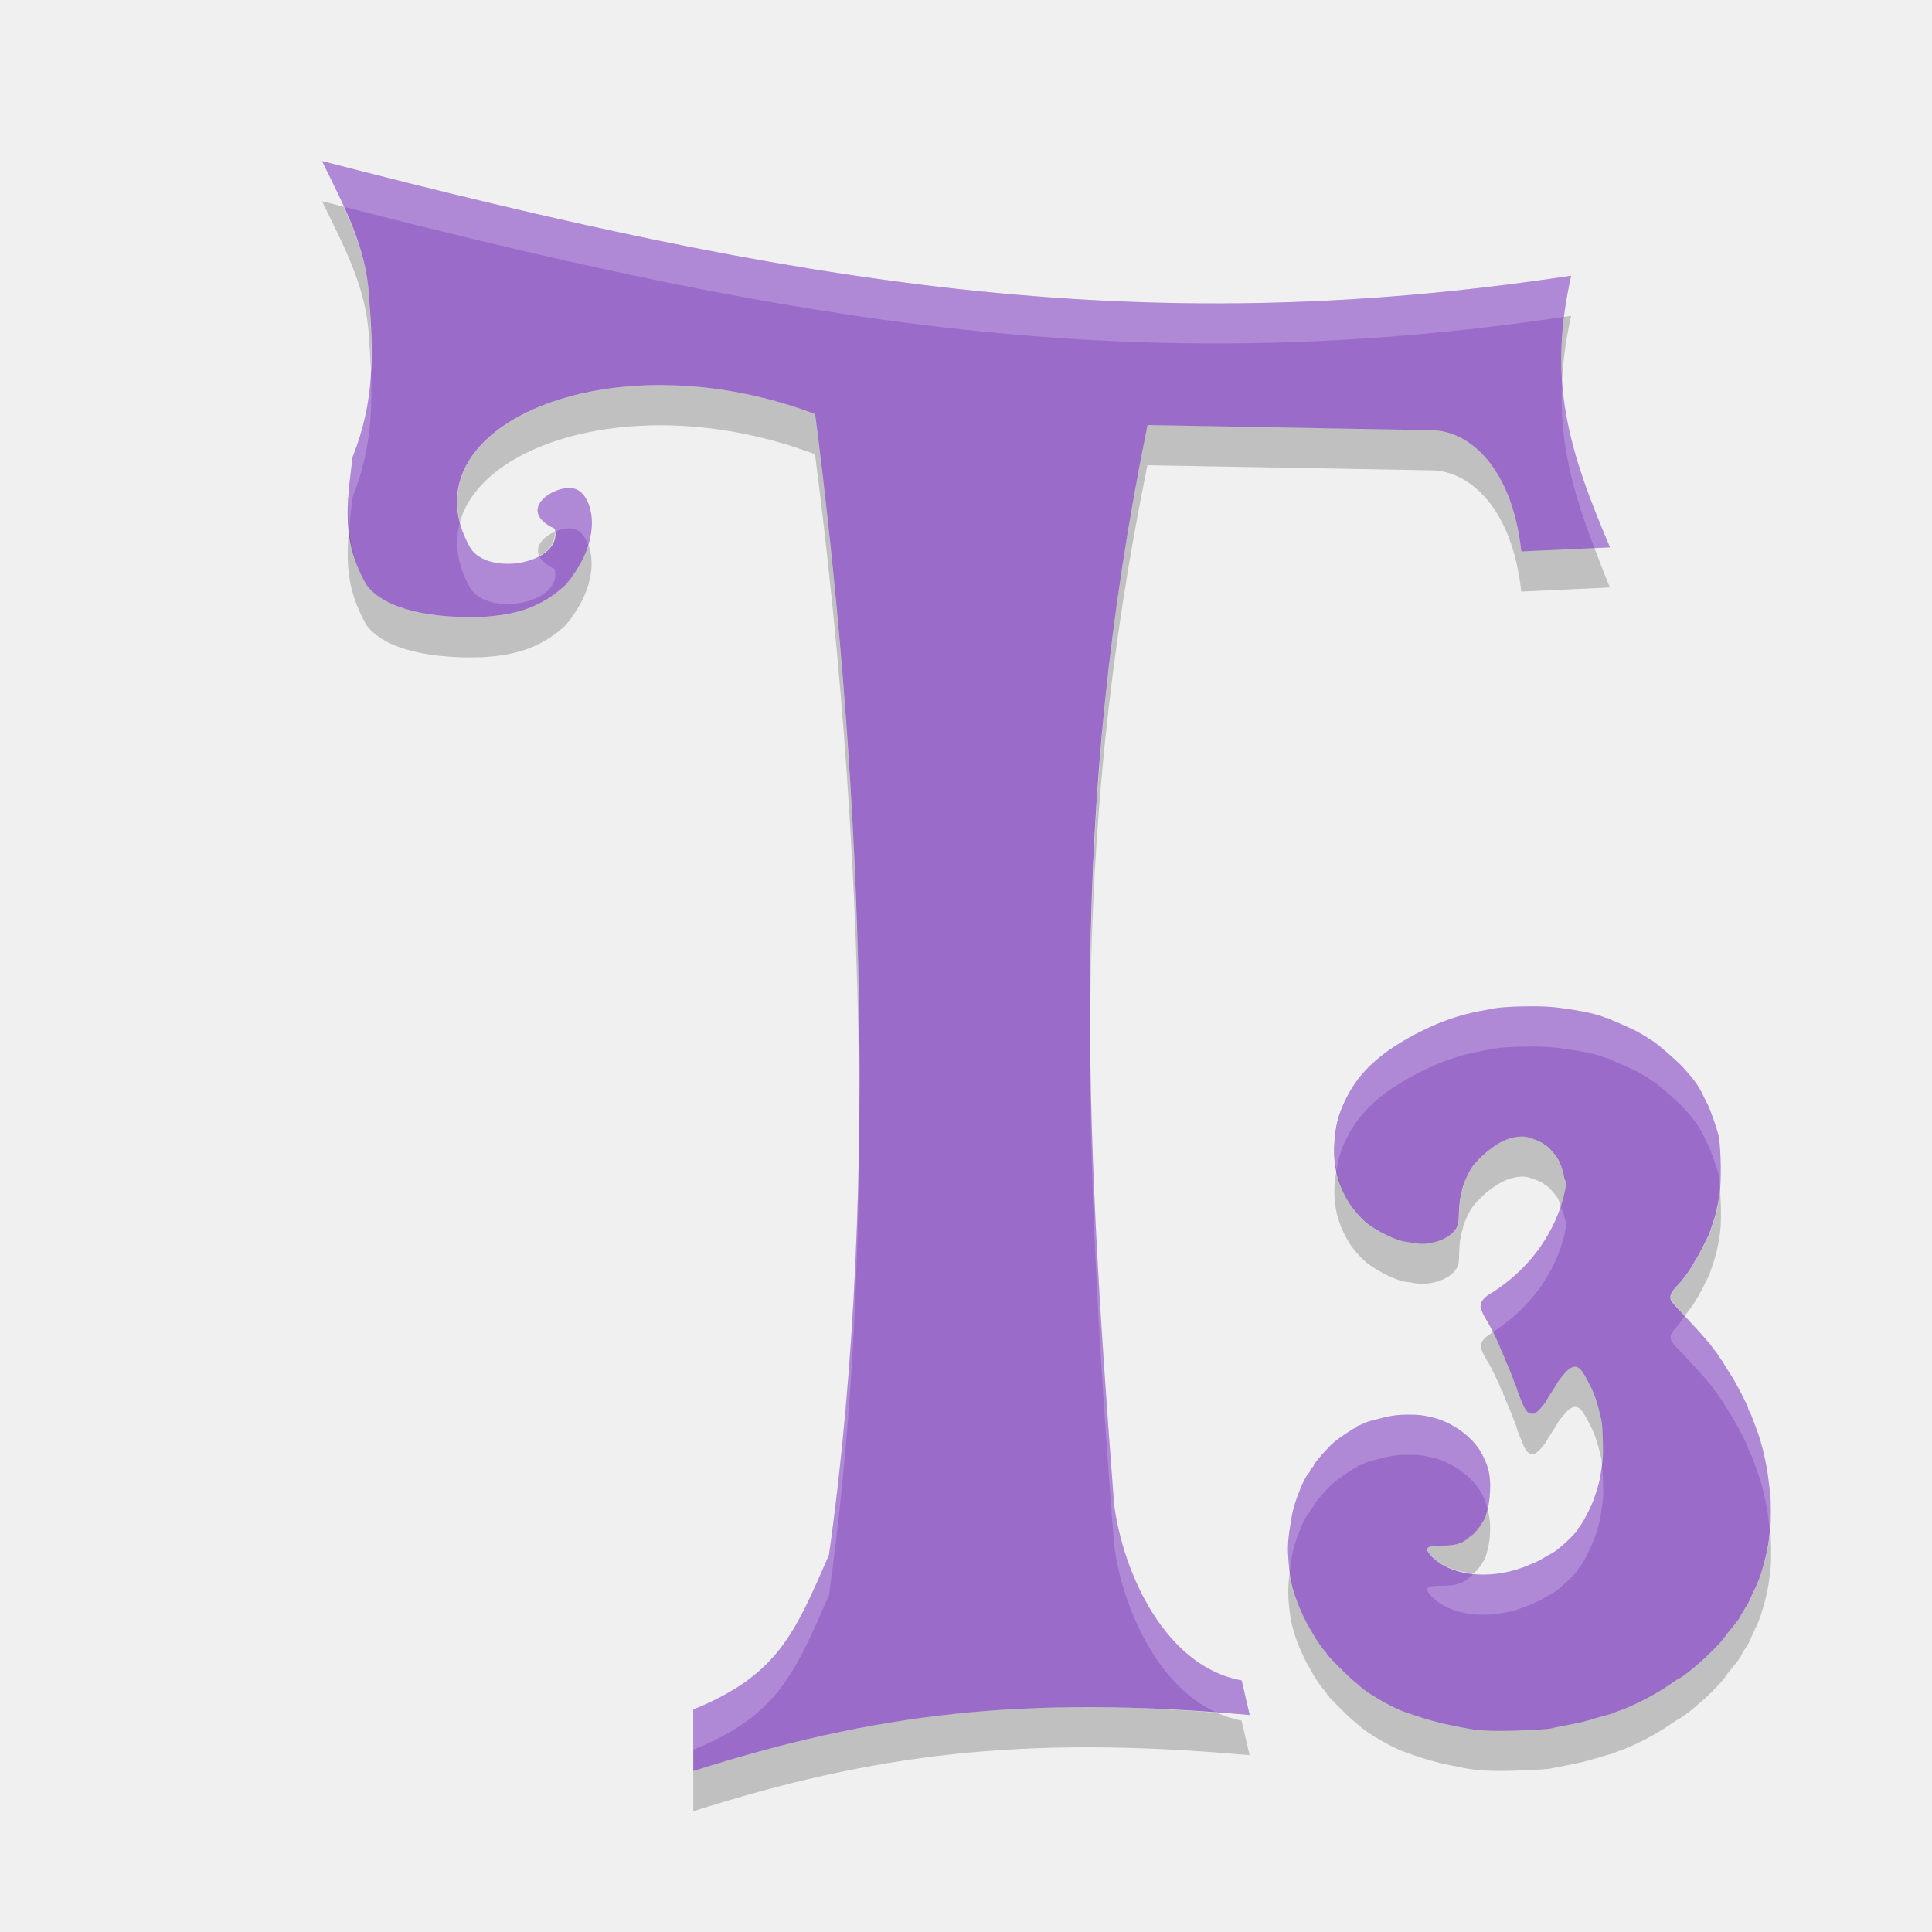
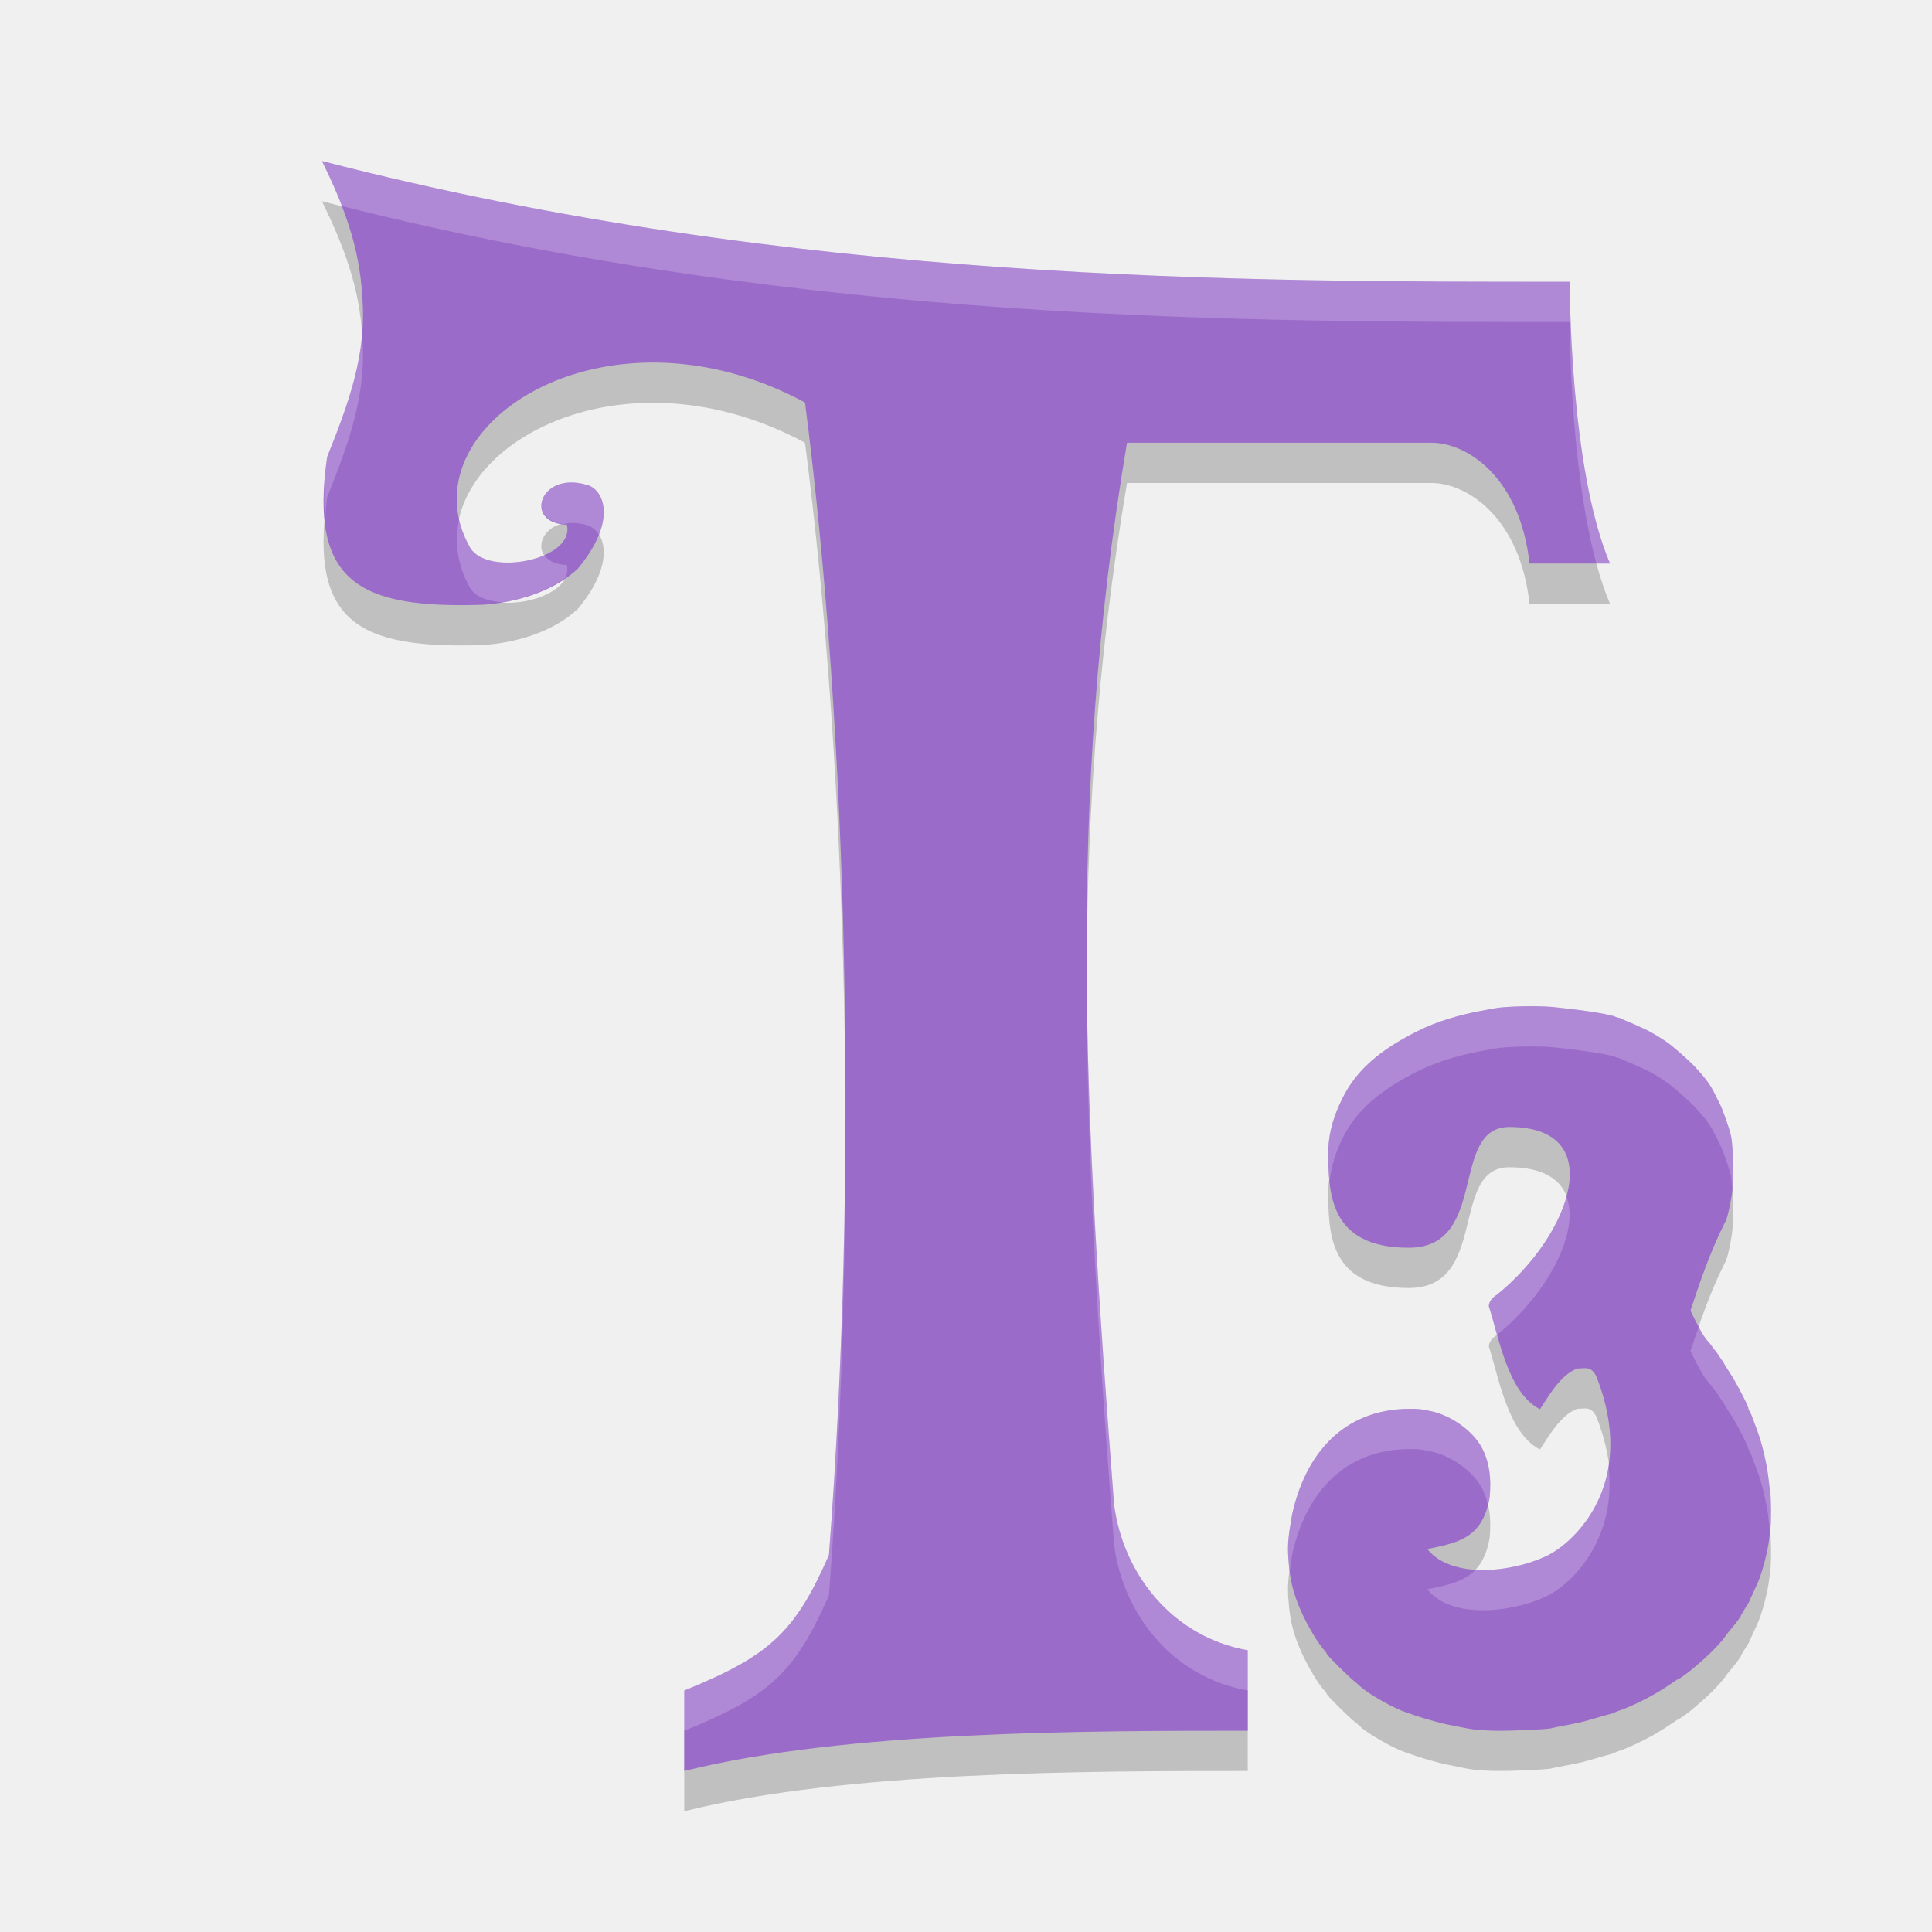
- <svg xmlns="http://www.w3.org/2000/svg" height="48" width="48" version="1">
-   <path fill="#9b6bca" d="m17.224 44v-1.528c2.118-0.86 2.526-1.912 3.371-3.836 1.337-9.507 0.709-20.207-0.344-28.348-5.138-1.946-10.262 0.342-8.566 3.325 0.451 0.724 2.312 0.384 2.098-0.477-1.017-0.477 0.042-1.122 0.48-0.995 0.421 0.085 0.815 1.159-0.207 2.388-0.645 0.597-1.288 0.746-2.061 0.797-1.202 0.042-2.419-0.156-2.891-0.796-0.63-1.108-0.487-1.976-0.344-3.176 0.544-1.357 0.522-2.572 0.408-3.979-0.064-1.244-0.63-2.266-1.167-3.374 11.75 3.041 20.169 4.498 31.034 2.848-0.594 2.643-0.049 4.369 0.965 6.75l-2.204 0.1c-0.228-2.102-1.302-2.991-2.203-3.011l-7.084-0.128c-1.953 9.585-1.561 17.208-0.83 26.813 0.222 1.726 1.288 4.043 3.169 4.376l0.2 0.86c-5.624-0.504-9.332-0.036-13.825 1.393" />
-   <path opacity=".2" d="m8 5c0.537 1.108 1.102 2.129 1.166 3.373 0.022 0.272 0.035 0.533 0.047 0.793 0.028-0.58 0.004-1.167-0.047-1.793-0.042-0.813-0.304-1.529-0.627-2.238-0.184-0.047-0.353-0.087-0.539-0.135zm31.034 2.848c-0.06 0.009-0.118 0.015-0.178 0.023-0.069 0.558-0.081 1.081-0.047 1.584 0.028-0.505 0.095-1.032 0.225-1.607zm-22.529 1.719c-3.184-0.034-5.574 1.468-5.078 3.404 0.572-2.072 4.689-3.249 8.822-1.684 0.632 4.882 1.102 10.688 1.096 16.602 0.066-6.258-0.428-12.444-1.096-17.602-1.285-0.487-2.568-0.708-3.744-0.721zm12.002 0.992c-1.041 5.111-1.404 9.665-1.416 14.258 0.061-4.258 0.45-8.518 1.416-13.258l7.084 0.127c0.901 0.02 1.976 0.909 2.205 3.012l2.202-0.102c-0.148-0.346-0.259-0.659-0.385-0.982l-1.818 0.082c-0.229-2.103-1.304-2.992-2.205-3.012l-7.084-0.127zm-19.837 2.594c-0.076 0.821-0.048 1.531 0.434 2.377 0.473 0.64 1.689 0.839 2.891 0.797 0.773-0.051 1.416-0.2 2.061-0.797 0.688-0.828 0.729-1.578 0.557-2.01-0.092 0.311-0.259 0.652-0.557 1.01-0.645 0.597-1.288 0.746-2.061 0.797-1.202 0.042-2.418-0.157-2.891-0.797-0.279-0.49-0.39-0.932-0.434-1.377zm5.109 0.061c-0.276 0.121-0.498 0.353-0.381 0.598 0.249-0.136 0.407-0.341 0.381-0.598zm13.367 29.197c-3.625-0.014-6.552 0.518-9.922 1.59v0.998l-0.002 0.002c4.494-1.43 8.2-1.897 13.824-1.393l-0.199-0.861c-0.218-0.039-0.423-0.109-0.619-0.197-1.084-0.081-2.118-0.135-3.082-0.139z" />
-   <path opacity=".2" fill="#fff" d="m8 4.001c0.186 0.384 0.368 0.759 0.539 1.135 11.398 2.927 19.711 4.317 30.318 2.736 0.041-0.328 0.098-0.666 0.178-1.023-10.865 1.65-19.285 0.193-31.035-2.848zm1.213 5.166c-0.034 0.723-0.153 1.434-0.455 2.188-0.08 0.669-0.142 1.236-0.088 1.798 0.024-0.254 0.054-0.515 0.088-0.798 0.439-1.095 0.504-2.102 0.455-3.188zm29.598 0.289c-0.083 1.476 0.254 2.744 0.804 4.16l0.385-0.017c-0.644-1.511-1.095-2.758-1.189-4.143zm-24.737 2.672c-0.482 0.045-1.182 0.591-0.293 1.008 0.007 0.028-0.004 0.051-0.002 0.078 0.169-0.074 0.352-0.11 0.483-0.072 0.137 0.028 0.266 0.169 0.349 0.379 0.224-0.758-0.051-1.319-0.349-1.379-0.055-0.016-0.119-0.02-0.188-0.014zm-2.646 0.844c-0.139 0.503-0.076 1.057 0.256 1.64 0.45 0.724 2.312 0.384 2.097-0.476-0.221-0.104-0.33-0.214-0.383-0.324-0.525 0.287-1.419 0.275-1.714-0.2-0.125-0.218-0.203-0.43-0.256-0.64zm15.664 11.845c-0.063 4.351 0.216 8.7 0.586 13.555 0.196 1.526 1.054 3.508 2.551 4.178 0.274 0.02 0.534 0.033 0.818 0.058l-0.199-0.861c-1.882-0.333-2.949-2.649-3.17-4.375-0.341-4.484-0.597-8.534-0.586-12.555zm-5.746 3.073c-0.038 3.619-0.262 7.262-0.752 10.746-0.845 1.924-1.252 2.975-3.369 3.836v1c2.117-0.861 2.524-1.912 3.369-3.836 0.535-3.806 0.748-7.799 0.752-11.746z" />
-   <path fill="#9b6bca" d="m36.595 42.965c-0.113-0.017-0.279-0.046-0.367-0.066-0.088-0.02-0.186-0.04-0.218-0.044-0.132-0.019-0.622-0.152-0.802-0.217-0.107-0.039-0.237-0.084-0.289-0.1-0.296-0.094-0.948-0.467-1.133-0.647-0.019-0.019-0.084-0.073-0.143-0.121-0.174-0.141-0.682-0.651-0.682-0.685 0-0.01-0.016-0.035-0.036-0.055-0.07-0.07-0.215-0.278-0.308-0.44-0.052-0.09-0.103-0.179-0.114-0.198-0.045-0.075-0.16-0.315-0.218-0.454-0.154-0.368-0.228-0.669-0.264-1.07-0.041-0.453-0.03-0.606 0.084-1.257 0.051-0.29 0.308-0.928 0.407-1.009 0.02-0.016 0.036-0.044 0.036-0.061s0.021-0.049 0.046-0.07c0.025-0.021 0.046-0.052 0.046-0.067 0-0.033 0.225-0.299 0.411-0.487 0.107-0.108 0.236-0.204 0.541-0.4 0.025-0.016 0.063-0.035 0.085-0.042 0.022-0.007 0.04-0.022 0.04-0.033 0-0.011 0.011-0.02 0.024-0.02 0.013 0 0.067-0.021 0.12-0.048 0.053-0.026 0.127-0.056 0.165-0.066 0.556-0.147 0.649-0.162 1.002-0.16 0.236 0.001 0.276 0.005 0.518 0.057 0.5 0.106 1.027 0.477 1.255 0.887 0.201 0.361 0.253 0.641 0.207 1.117-0.021 0.217-0.102 0.525-0.152 0.574-0.006 0.006-0.026 0.037-0.043 0.068-0.059 0.107-0.175 0.245-0.245 0.293-0.039 0.026-0.09 0.066-0.115 0.088-0.135 0.119-0.331 0.17-0.639 0.167-0.241-0.002-0.356 0.027-0.356 0.09 0 0.096 0.206 0.296 0.424 0.413 0.552 0.295 1.372 0.29 2.086-0.012 0.258-0.109 0.27-0.115 0.39-0.187 0.063-0.038 0.152-0.088 0.198-0.111 0.158-0.08 0.619-0.508 0.649-0.603 0.008-0.026 0.025-0.047 0.037-0.047 0.012 0 0.021-0.01 0.021-0.022 0-0.012 0.027-0.06 0.06-0.108 0.064-0.092 0.245-0.462 0.271-0.554 0.009-0.03 0.025-0.075 0.035-0.1 0.031-0.072 0.111-0.355 0.125-0.443 0.07-0.44 0.08-0.558 0.071-0.886-0.009-0.334-0.02-0.477-0.044-0.579-0.101-0.441-0.169-0.638-0.317-0.915-0.132-0.249-0.191-0.33-0.268-0.366-0.078-0.037-0.186 0.005-0.28 0.107-0.091 0.099-0.227 0.273-0.227 0.29 0 0.007-0.055 0.096-0.123 0.199-0.068 0.103-0.14 0.22-0.162 0.261-0.022 0.041-0.088 0.125-0.148 0.187-0.082 0.085-0.126 0.112-0.177 0.112-0.116 0-0.172-0.061-0.268-0.295-0.077-0.188-0.131-0.331-0.131-0.349 0-0.01-0.014-0.051-0.032-0.09-0.017-0.039-0.05-0.123-0.072-0.185-0.022-0.062-0.076-0.194-0.12-0.292-0.044-0.098-0.082-0.192-0.085-0.209-0.003-0.017-0.012-0.038-0.021-0.047-0.009-0.009-0.016-0.035-0.016-0.057 0-0.023-0.009-0.042-0.02-0.042-0.011 0-0.027-0.028-0.036-0.062-0.018-0.074-0.25-0.546-0.331-0.676-0.094-0.15-0.163-0.303-0.163-0.362 0-0.107 0.071-0.209 0.2-0.288 0.845-0.515 1.456-1.249 1.771-2.131 0.108-0.302 0.183-0.676 0.141-0.703-0.011-0.007-0.028-0.059-0.037-0.115-0.024-0.145-0.1-0.356-0.163-0.452-0.086-0.13-0.263-0.32-0.298-0.32-0.018 0-0.032-0.009-0.032-0.019 0-0.032-0.305-0.161-0.441-0.186-0.15-0.028-0.376 0.011-0.558 0.094-0.253 0.116-0.578 0.381-0.767 0.623-0.085 0.109-0.215 0.377-0.254 0.522-0.074 0.279-0.09 0.386-0.098 0.641-0.008 0.264-0.014 0.299-0.069 0.395-0.158 0.271-0.668 0.443-1.069 0.359-0.044-0.009-0.128-0.022-0.186-0.029-0.22-0.025-0.668-0.239-0.956-0.458-0.124-0.094-0.358-0.358-0.446-0.502-0.288-0.474-0.399-0.905-0.373-1.446 0.023-0.465 0.097-0.753 0.298-1.159 0.337-0.68 0.9-1.182 1.869-1.667 0.497-0.249 0.974-0.411 1.479-0.503 0.076-0.014 0.225-0.042 0.332-0.062 0.267-0.05 1.066-0.069 1.44-0.033 0.47 0.045 1.074 0.161 1.257 0.241 0.04 0.018 0.087 0.032 0.104 0.032 0.018 0 0.042 0.009 0.054 0.019 0.012 0.01 0.058 0.032 0.102 0.049 0.075 0.028 0.2 0.083 0.47 0.207 0.137 0.063 0.299 0.158 0.541 0.318 0.133 0.088 0.569 0.47 0.708 0.621 0.277 0.3 0.39 0.456 0.504 0.694 0.039 0.081 0.095 0.194 0.125 0.25 0.058 0.11 0.228 0.598 0.263 0.756 0.052 0.234 0.074 0.893 0.044 1.299-0.017 0.226-0.094 0.619-0.155 0.795-0.022 0.062-0.052 0.154-0.068 0.204-0.015 0.05-0.036 0.111-0.045 0.136-0.032 0.084-0.289 0.587-0.312 0.611-0.013 0.013-0.036 0.05-0.052 0.081-0.1 0.196-0.274 0.439-0.429 0.6-0.137 0.142-0.194 0.245-0.176 0.324 0.017 0.079 0.023 0.086 0.292 0.372 0.25 0.266 0.519 0.562 0.598 0.657 0.036 0.044 0.071 0.085 0.078 0.091 0.007 0.006 0.038 0.047 0.068 0.091 0.03 0.044 0.068 0.092 0.083 0.107 0.015 0.015 0.051 0.066 0.08 0.114s0.058 0.091 0.065 0.097c0.016 0.014 0.066 0.092 0.086 0.135 0.008 0.018 0.076 0.125 0.15 0.238 0.139 0.212 0.431 0.778 0.431 0.834 0 0.018 0.014 0.052 0.032 0.077 0.017 0.025 0.048 0.091 0.067 0.147 0.02 0.056 0.073 0.199 0.118 0.318 0.124 0.325 0.245 0.845 0.288 1.238 0.014 0.125 0.031 0.258 0.038 0.295 0.023 0.116 0.027 0.741 0.005 0.908-0.011 0.087-0.026 0.21-0.033 0.272-0.034 0.312-0.182 0.869-0.296 1.113-0.018 0.037-0.069 0.147-0.114 0.243-0.045 0.096-0.082 0.18-0.082 0.187 0 0.007-0.046 0.084-0.103 0.172-0.057 0.088-0.103 0.168-0.103 0.177 0 0.025-0.129 0.199-0.289 0.386-0.039 0.046-0.08 0.1-0.092 0.12-0.06 0.106-0.39 0.449-0.615 0.64-0.062 0.052-0.141 0.121-0.176 0.152-0.112 0.099-0.351 0.272-0.376 0.272-0.006 0-0.075 0.043-0.151 0.097s-0.156 0.107-0.177 0.119c-0.021 0.012-0.105 0.064-0.187 0.115-0.258 0.159-0.713 0.379-0.94 0.455-0.069 0.023-0.137 0.049-0.15 0.059-0.013 0.009-0.065 0.026-0.115 0.038-0.05 0.012-0.184 0.049-0.297 0.083-0.183 0.055-0.284 0.083-0.401 0.112-0.061 0.015-0.514 0.107-0.585 0.118-0.038 0.006-0.105 0.021-0.149 0.033-0.112 0.03-0.947 0.068-1.387 0.063-0.202-0.002-0.46-0.018-0.573-0.034z" />
-   <path opacity=".2" fill="#fff" d="m37.814 25.002c-0.28 0.006-0.548 0.024-0.682 0.049-0.107 0.02-0.256 0.049-0.332 0.062-0.504 0.092-0.982 0.253-1.478 0.502-0.969 0.485-1.532 0.988-1.869 1.668-0.201 0.406-0.274 0.693-0.297 1.158-0.011 0.229 0.008 0.437 0.049 0.639 0.042-0.27 0.107-0.513 0.248-0.797 0.337-0.68 0.9-1.183 1.869-1.668 0.497-0.249 0.974-0.41 1.478-0.502 0.076-0.014 0.225-0.042 0.332-0.062 0.267-0.05 1.067-0.067 1.441-0.031 0.47 0.045 1.073 0.16 1.256 0.24 0.04 0.018 0.088 0.031 0.105 0.031 0.018 0 0.041 0.009 0.053 0.02 0.012 0.01 0.059 0.033 0.104 0.049 0.075 0.028 0.199 0.083 0.469 0.207 0.137 0.063 0.299 0.159 0.541 0.318 0.133 0.088 0.57 0.47 0.709 0.621 0.277 0.3 0.39 0.456 0.504 0.693 0.039 0.081 0.095 0.194 0.125 0.25 0.058 0.11 0.229 0.599 0.264 0.756 0.016 0.071 0.022 0.225 0.031 0.355 0.002-0.018 0.011-0.041 0.012-0.057 0.031-0.406 0.009-1.064-0.043-1.299-0.035-0.157-0.205-0.646-0.264-0.756-0.03-0.056-0.086-0.169-0.125-0.25-0.114-0.238-0.227-0.393-0.504-0.693-0.139-0.151-0.576-0.534-0.709-0.621-0.242-0.16-0.404-0.255-0.541-0.318-0.27-0.124-0.393-0.179-0.469-0.207-0.044-0.016-0.092-0.038-0.104-0.049-0.012-0.01-0.035-0.02-0.053-0.02-0.018 0-0.066-0.014-0.105-0.031-0.183-0.081-0.786-0.195-1.256-0.24-0.187-0.018-0.48-0.024-0.76-0.018zm0.963 4.977c-0.007 0.02-0.009 0.039-0.016 0.059-0.315 0.882-0.926 1.616-1.772 2.131-0.13 0.079-0.201 0.182-0.201 0.289 0 0.06 0.07 0.211 0.164 0.361 0.033 0.053 0.078 0.16 0.137 0.277 0.79-0.511 1.37-1.214 1.672-2.059 0.108-0.302 0.183-0.677 0.141-0.703-0.011-0.007-0.028-0.057-0.037-0.113-0.013-0.078-0.055-0.155-0.088-0.242zm3.08 2.711c-0.063 0.083-0.111 0.177-0.174 0.242-0.137 0.142-0.193 0.246-0.176 0.324 0.017 0.079 0.023 0.086 0.291 0.371 0.25 0.266 0.521 0.563 0.6 0.658 0.036 0.044 0.071 0.084 0.078 0.09 0.007 0.006 0.038 0.048 0.068 0.092 0.03 0.044 0.067 0.092 0.082 0.107 0.015 0.015 0.051 0.066 0.08 0.113s0.058 0.089 0.064 0.096c0.016 0.014 0.066 0.092 0.086 0.135 0.008 0.018 0.076 0.125 0.15 0.238 0.139 0.212 0.43 0.778 0.43 0.834 0 0.018 0.014 0.053 0.031 0.078 0.017 0.025 0.049 0.09 0.068 0.146 0.02 0.056 0.072 0.2 0.117 0.318 0.124 0.325 0.245 0.844 0.287 1.236 0.013 0.116 0.029 0.226 0.037 0.273 0.003-0.025 0.005-0.048 0.008-0.07 0.022-0.167 0.017-0.792-0.006-0.908-0.007-0.037-0.025-0.17-0.039-0.295-0.043-0.392-0.163-0.911-0.287-1.236-0.045-0.119-0.098-0.262-0.117-0.318-0.02-0.056-0.051-0.122-0.068-0.146-0.017-0.025-0.031-0.061-0.031-0.078 0-0.056-0.291-0.622-0.43-0.834-0.074-0.113-0.142-0.22-0.15-0.238-0.02-0.042-0.07-0.12-0.086-0.135-0.007-0.006-0.036-0.049-0.064-0.096s-0.065-0.098-0.08-0.113c-0.015-0.015-0.052-0.064-0.082-0.107-0.031-0.044-0.061-0.086-0.068-0.092s-0.042-0.046-0.078-0.09c-0.071-0.086-0.313-0.352-0.541-0.596zm-6.828 2.455c-0.353-0.002-0.446 0.013-1.002 0.16-0.038 0.01-0.113 0.04-0.166 0.066-0.053 0.026-0.106 0.047-0.119 0.047-0.013 0-0.025 0.01-0.025 0.021 0 0.011-0.017 0.026-0.039 0.033s-0.061 0.027-0.086 0.043c-0.304 0.197-0.434 0.29-0.541 0.398-0.186 0.188-0.41 0.456-0.41 0.488 0 0.016-0.022 0.045-0.047 0.066-0.025 0.021-0.045 0.053-0.045 0.07s-0.017 0.046-0.037 0.062c-0.099 0.081-0.356 0.718-0.406 1.008-0.114 0.651-0.124 0.805-0.084 1.258 0.005 0.057 0.019 0.103 0.025 0.156 0.017-0.126 0.025-0.222 0.059-0.414 0.051-0.29 0.307-0.926 0.406-1.008 0.02-0.016 0.037-0.045 0.037-0.062s0.02-0.049 0.045-0.07c0.025-0.021 0.047-0.051 0.047-0.066 0-0.033 0.224-0.3 0.41-0.488 0.107-0.108 0.237-0.202 0.541-0.398 0.025-0.016 0.064-0.036 0.086-0.043 0.022-0.007 0.039-0.022 0.039-0.033 0-0.011 0.012-0.021 0.025-0.021 0.013 0 0.066-0.021 0.119-0.047 0.053-0.026 0.128-0.056 0.166-0.066 0.556-0.147 0.649-0.162 1.002-0.16 0.236 0.001 0.276 0.006 0.518 0.057 0.5 0.106 1.027 0.477 1.256 0.887 0.079 0.141 0.118 0.271 0.154 0.404 0.022-0.095 0.044-0.196 0.053-0.285 0.046-0.477-0.006-0.758-0.207-1.119-0.229-0.409-0.755-0.781-1.256-0.887-0.242-0.051-0.281-0.056-0.518-0.057zm4.768 1.27c-0.011 0.09-0.017 0.163-0.039 0.299-0.014 0.088-0.094 0.372-0.125 0.443-0.011 0.025-0.029 0.07-0.037 0.1-0.026 0.091-0.206 0.463-0.27 0.555-0.033 0.047-0.061 0.095-0.061 0.107 0 0.012-0.01 0.021-0.021 0.021-0.012 0-0.029 0.021-0.037 0.047-0.031 0.095-0.49 0.523-0.648 0.604-0.045 0.023-0.134 0.073-0.197 0.111-0.121 0.072-0.132 0.076-0.391 0.186-0.444 0.188-0.923 0.248-1.359 0.205-0.014 0.012-0.029 0.041-0.041 0.049-0.039 0.026-0.09 0.066-0.115 0.088-0.135 0.119-0.331 0.171-0.639 0.168-0.241-0.002-0.357 0.026-0.357 0.09 0 0.096 0.208 0.296 0.426 0.412 0.552 0.295 1.371 0.29 2.086-0.012 0.258-0.109 0.27-0.113 0.391-0.186 0.063-0.038 0.152-0.088 0.197-0.111 0.158-0.08 0.618-0.508 0.648-0.604 0.008-0.026 0.025-0.047 0.037-0.047 0.012 0 0.021-0.01 0.021-0.021 0-0.012 0.028-0.06 0.061-0.107 0.064-0.092 0.243-0.463 0.27-0.555 0.009-0.03 0.026-0.075 0.037-0.1 0.031-0.072 0.111-0.356 0.125-0.443 0.07-0.44 0.079-0.557 0.07-0.885-0.007-0.239-0.019-0.316-0.031-0.414z" />
-   <path opacity=".2" d="m37.93 28.242c-0.15-0.028-0.375 0.012-0.557 0.096-0.253 0.116-0.579 0.379-0.768 0.621-0.085 0.109-0.216 0.377-0.254 0.521-0.074 0.279-0.09 0.387-0.098 0.643-0.008 0.264-0.013 0.299-0.068 0.395-0.158 0.271-0.669 0.441-1.07 0.357-0.044-0.009-0.127-0.021-0.186-0.027-0.22-0.025-0.667-0.24-0.955-0.459-0.124-0.094-0.36-0.356-0.447-0.5-0.166-0.273-0.266-0.535-0.322-0.809-0.018 0.116-0.042 0.222-0.049 0.361-0.027 0.541 0.083 0.974 0.371 1.447 0.087 0.144 0.323 0.406 0.447 0.5 0.288 0.219 0.735 0.434 0.955 0.459 0.058 0.006 0.141 0.018 0.186 0.027 0.401 0.084 0.912-0.086 1.07-0.357 0.056-0.096 0.061-0.13 0.068-0.395 0.007-0.255 0.024-0.363 0.098-0.643 0.038-0.145 0.169-0.412 0.254-0.521 0.189-0.242 0.515-0.505 0.768-0.621 0.182-0.084 0.406-0.123 0.557-0.096 0.136 0.025 0.441 0.153 0.441 0.186 0 0.011 0.014 0.02 0.031 0.02 0.035 0 0.213 0.191 0.299 0.32 0.029 0.045 0.048 0.135 0.076 0.211 0.097-0.29 0.164-0.62 0.125-0.645-0.011-0.007-0.028-0.057-0.037-0.113-0.024-0.145-0.101-0.357-0.164-0.453-0.086-0.13-0.264-0.32-0.299-0.32-0.018 0-0.031-0.009-0.031-0.02 0-0.032-0.306-0.161-0.441-0.186zm4.805 1.318c-0.023 0.23-0.085 0.575-0.143 0.738-0.022 0.062-0.053 0.153-0.068 0.203-0.015 0.05-0.035 0.112-0.045 0.137-0.032 0.084-0.289 0.587-0.312 0.611-0.013 0.013-0.037 0.051-0.053 0.082-0.1 0.196-0.274 0.439-0.43 0.6-0.137 0.142-0.193 0.246-0.176 0.324 0.017 0.079 0.023 0.086 0.291 0.371 0.024 0.026 0.034 0.037 0.059 0.062 0.093-0.123 0.196-0.24 0.256-0.357 0.016-0.031 0.04-0.069 0.053-0.082 0.024-0.025 0.281-0.528 0.312-0.611 0.009-0.025 0.029-0.087 0.045-0.137 0.015-0.05 0.046-0.141 0.068-0.203 0.062-0.176 0.137-0.569 0.154-0.795 0.021-0.283 0.01-0.644-0.012-0.943zm-5.644 3.535c-0.035 0.023-0.064 0.05-0.1 0.072-0.13 0.079-0.201 0.182-0.201 0.289 0 0.06 0.07 0.211 0.164 0.361 0.081 0.129 0.312 0.602 0.33 0.676 0.009 0.034 0.026 0.062 0.037 0.062 0.011 0 0.02 0.018 0.02 0.041s0.007 0.05 0.016 0.059c0.009 0.009 0.019 0.03 0.021 0.047s0.04 0.111 0.084 0.209c0.044 0.098 0.097 0.229 0.119 0.291 0.022 0.062 0.055 0.146 0.072 0.186 0.017 0.039 0.031 0.081 0.031 0.092 0 0.018 0.053 0.159 0.131 0.348 0.096 0.234 0.151 0.295 0.268 0.295 0.051 0 0.095-0.027 0.178-0.111 0.06-0.062 0.127-0.146 0.148-0.188s0.095-0.159 0.162-0.262c0.067-0.103 0.123-0.19 0.123-0.197 0-0.018 0.135-0.192 0.227-0.291 0.094-0.102 0.201-0.144 0.279-0.107 0.078 0.037 0.137 0.118 0.27 0.367 0.147 0.278 0.215 0.473 0.316 0.914 0.007 0.029 0.007 0.127 0.012 0.166 0.025-0.202 0.038-0.36 0.031-0.586-0.009-0.334-0.02-0.478-0.043-0.58-0.101-0.441-0.169-0.636-0.316-0.914-0.132-0.249-0.192-0.331-0.27-0.367-0.078-0.037-0.185 0.005-0.279 0.107-0.091 0.099-0.227 0.273-0.227 0.291 0 0.007-0.056 0.095-0.123 0.197-0.068 0.103-0.141 0.221-0.162 0.262s-0.088 0.126-0.148 0.188c-0.082 0.085-0.126 0.111-0.178 0.111-0.116 0-0.171-0.061-0.268-0.295-0.077-0.188-0.131-0.33-0.131-0.348 0-0.01-0.014-0.052-0.031-0.092-0.017-0.039-0.05-0.123-0.072-0.186-0.022-0.062-0.075-0.193-0.119-0.291-0.044-0.098-0.081-0.192-0.084-0.209-0.003-0.017-0.013-0.038-0.021-0.047-0.009-0.009-0.016-0.036-0.016-0.059 0-0.023-0.008-0.041-0.02-0.041-0.011 0-0.029-0.028-0.037-0.062-0.011-0.044-0.109-0.23-0.193-0.398zm-0.133 4.396c-0.033 0.138-0.07 0.26-0.1 0.289-0.006 0.006-0.024 0.035-0.041 0.066-0.059 0.107-0.176 0.245-0.246 0.293-0.039 0.026-0.09 0.066-0.115 0.088-0.135 0.119-0.331 0.171-0.639 0.168-0.241-0.002-0.357 0.026-0.357 0.09 0 0.096 0.208 0.296 0.426 0.412 0.209 0.112 0.461 0.167 0.727 0.193 0.069-0.062 0.156-0.155 0.205-0.244 0.017-0.031 0.035-0.06 0.041-0.066 0.049-0.049 0.131-0.357 0.152-0.574 0.028-0.29 0.003-0.508-0.053-0.715zm7.021 0.551c-0.009 0.074-0.02 0.157-0.025 0.203-0.034 0.312-0.183 0.867-0.297 1.111-0.018 0.037-0.068 0.148-0.113 0.244-0.045 0.096-0.082 0.181-0.082 0.188 0 0.007-0.047 0.084-0.104 0.172-0.057 0.088-0.104 0.166-0.104 0.176 0 0.025-0.13 0.199-0.289 0.387-0.039 0.046-0.08 0.101-0.092 0.121-0.06 0.106-0.388 0.448-0.613 0.639-0.062 0.052-0.143 0.121-0.178 0.152-0.112 0.099-0.35 0.273-0.375 0.273-0.006 0-0.076 0.043-0.152 0.096s-0.155 0.107-0.176 0.119c-0.021 0.012-0.105 0.065-0.188 0.115-0.258 0.159-0.715 0.38-0.941 0.455-0.069 0.023-0.135 0.049-0.148 0.059-0.013 0.009-0.065 0.025-0.115 0.037-0.05 0.012-0.183 0.05-0.297 0.084-0.183 0.055-0.285 0.082-0.402 0.111-0.061 0.015-0.513 0.108-0.584 0.119-0.038 0.006-0.104 0.019-0.148 0.031-0.112 0.03-0.946 0.069-1.387 0.064-0.201-0.002-0.458-0.019-0.572-0.035h-0.002c-0.113-0.017-0.277-0.047-0.365-0.066-0.088-0.02-0.187-0.038-0.219-0.043-0.132-0.019-0.622-0.151-0.803-0.217-0.107-0.039-0.235-0.085-0.287-0.102-0.296-0.094-0.948-0.466-1.133-0.646-0.019-0.019-0.085-0.073-0.145-0.121-0.174-0.141-0.682-0.652-0.682-0.686 0-0.01-0.015-0.035-0.035-0.055-0.07-0.07-0.216-0.278-0.309-0.439-0.052-0.09-0.102-0.18-0.113-0.199-0.045-0.075-0.161-0.314-0.219-0.453-0.132-0.316-0.197-0.592-0.238-0.914-0.041 0.301-0.054 0.524-0.025 0.844 0.036 0.401 0.11 0.702 0.264 1.07 0.058 0.139 0.174 0.378 0.219 0.453 0.011 0.019 0.062 0.109 0.113 0.199 0.092 0.162 0.239 0.369 0.309 0.439 0.02 0.02 0.035 0.044 0.035 0.055 0 0.034 0.508 0.545 0.682 0.686 0.059 0.048 0.125 0.102 0.145 0.121 0.185 0.18 0.837 0.552 1.133 0.646 0.052 0.016 0.18 0.063 0.287 0.102 0.181 0.065 0.671 0.198 0.803 0.217 0.032 0.005 0.13 0.023 0.219 0.043 0.088 0.02 0.252 0.05 0.365 0.066h0.002c0.114 0.017 0.371 0.033 0.572 0.035 0.44 0.005 1.275-0.034 1.387-0.064 0.044-0.012 0.111-0.025 0.148-0.031 0.071-0.011 0.523-0.104 0.584-0.119 0.117-0.029 0.22-0.057 0.402-0.111 0.113-0.034 0.247-0.072 0.297-0.084 0.05-0.012 0.102-0.028 0.115-0.037 0.013-0.009 0.079-0.036 0.148-0.059 0.227-0.075 0.683-0.296 0.941-0.455 0.082-0.051 0.167-0.103 0.188-0.115 0.021-0.012 0.099-0.066 0.176-0.119s0.146-0.096 0.152-0.096c0.025 0 0.263-0.174 0.375-0.273 0.035-0.031 0.116-0.1 0.178-0.152 0.225-0.191 0.553-0.532 0.613-0.639 0.011-0.02 0.053-0.075 0.092-0.121 0.159-0.188 0.289-0.361 0.289-0.387 0-0.01 0.047-0.088 0.104-0.176 0.057-0.088 0.104-0.165 0.104-0.172s0.037-0.091 0.082-0.188c0.045-0.096 0.096-0.207 0.113-0.244 0.114-0.244 0.263-0.8 0.297-1.111 0.007-0.062 0.022-0.186 0.033-0.273 0.022-0.167 0.017-0.792-0.006-0.908-0.001-0.003-0.001-0.018-0.002-0.021z" />
+ <svg xmlns="http://www.w3.org/2000/svg" height="48" width="48" version="1" id="svg2">
+   <defs id="defs18" />
+   <path id="path4157" d="m 8,5 c 0.537,1.108 0.936,2.131 1,3.375 0.114,1.408 -0.329,2.622 -0.873,3.979 -0.449,3.115 0.797,3.773 3.867,3.672 0.773,-0.051 1.715,-0.298 2.359,-0.895 1.022,-1.23 0.628,-2.004 0.207,-2.09 -1.16,-0.334 -1.56,0.959 -0.479,0.996 0.214,0.86 -1.948,1.3 -2.398,0.576 C 9.987,11.63 15,8.306 20,11 21.053,19.141 21.328,30.037 20.594,39.637 19.749,41.561 19.118,42.14 17,43 l 0,2 c 4,-1 10,-1 14,-1 l 0,-2 C 29.119,41.667 27.899,40.097 27.678,38.371 26.947,28.766 26.485,21 28,12 l 7.592,0 C 36.493,12.02 37.771,12.898 38,15 l 2,0 C 38.985,12.619 39,8 39,8 31,8 19.75,8.041 8,5 Z m 29.814,21.002 c -0.28,0.006 -0.548,0.024 -0.682,0.049 -0.107,0.02 -0.256,0.049 -0.332,0.062 -0.504,0.092 -1.081,0.253 -1.578,0.502 -0.969,0.485 -1.532,0.988 -1.869,1.668 C 33.152,28.689 33.023,29.078 33,29.543 33,30.615 33,32 35,32 c 2,0 1,-3 2.5,-3 2.5,0 1.511,2.699 -0.311,4.168 -0.13,0.079 -0.199,0.182 -0.199,0.289 0.242,0.731 0.465,2.15 1.27,2.555 0.184,-0.272 0.513,-0.876 0.939,-1.012 0.193,0 0.325,-0.064 0.457,0.186 1.023,2.564 -0.436,4.029 -1.131,4.418 -0.695,0.389 -2.391,0.715 -3.064,-0.117 0.807,-0.162 1.374,-0.292 1.549,-1.281 0.046,-0.477 -0.006,-0.899 -0.207,-1.26 -0.229,-0.409 -0.755,-0.781 -1.256,-0.887 -0.242,-0.051 -0.281,-0.056 -0.518,-0.057 -1.443,-0.002 -2.53,0.875 -2.924,2.607 -0.114,0.651 -0.124,0.805 -0.084,1.258 0.036,0.401 0.11,0.702 0.264,1.07 0.058,0.139 0.174,0.378 0.219,0.453 0.011,0.019 0.062,0.109 0.113,0.199 0.092,0.162 0.239,0.369 0.309,0.439 0.02,0.02 0.035,0.044 0.035,0.055 -10e-7,0.034 0.51,0.543 0.684,0.684 0.059,0.048 0.123,0.104 0.143,0.123 0.185,0.18 0.837,0.552 1.133,0.646 0.052,0.016 0.182,0.061 0.289,0.1 0.181,0.065 0.669,0.198 0.801,0.217 0.032,0.005 0.13,0.025 0.219,0.045 0.088,0.02 0.252,0.05 0.365,0.066 l 0.002,0 c 0.114,0.017 0.371,0.033 0.572,0.035 0.44,0.005 1.275,-0.034 1.387,-0.064 0.044,-0.012 0.111,-0.027 0.148,-0.033 0.071,-0.011 0.525,-0.102 0.586,-0.117 0.117,-0.029 0.218,-0.059 0.4,-0.113 0.113,-0.034 0.247,-0.07 0.297,-0.082 0.05,-0.012 0.102,-0.03 0.115,-0.039 0.013,-0.009 0.081,-0.036 0.15,-0.059 0.227,-0.075 0.681,-0.294 0.939,-0.453 0.082,-0.051 0.167,-0.103 0.188,-0.115 0.021,-0.012 0.099,-0.066 0.176,-0.119 0.077,-0.053 0.146,-0.096 0.152,-0.096 0.025,0 0.263,-0.174 0.375,-0.273 0.035,-0.031 0.116,-0.1 0.178,-0.152 0.225,-0.191 0.553,-0.534 0.613,-0.641 0.011,-0.02 0.053,-0.073 0.092,-0.119 0.159,-0.188 0.289,-0.361 0.289,-0.387 0,-0.01 0.047,-0.09 0.104,-0.178 0.057,-0.088 0.104,-0.165 0.104,-0.172 0,-0.007 0.037,-0.09 0.082,-0.186 0.045,-0.096 0.096,-0.207 0.113,-0.244 0.114,-0.244 0.263,-0.8 0.297,-1.111 0.007,-0.062 0.022,-0.186 0.033,-0.273 0.022,-0.167 0.017,-0.792 -0.006,-0.908 -0.007,-0.037 -0.023,-0.17 -0.037,-0.295 -0.043,-0.392 -0.165,-0.913 -0.289,-1.238 -0.045,-0.119 -0.098,-0.26 -0.117,-0.316 -0.02,-0.056 -0.049,-0.124 -0.066,-0.148 -0.017,-0.025 -0.033,-0.059 -0.033,-0.076 0,-0.056 -0.291,-0.622 -0.43,-0.834 -0.074,-0.113 -0.142,-0.22 -0.15,-0.238 -0.02,-0.042 -0.07,-0.12 -0.086,-0.135 -0.007,-0.006 -0.036,-0.051 -0.064,-0.098 -0.029,-0.047 -0.065,-0.098 -0.08,-0.113 -0.015,-0.015 -0.052,-0.064 -0.082,-0.107 -0.031,-0.044 -0.061,-0.084 -0.068,-0.09 -0.007,-0.006 -0.042,-0.048 -0.078,-0.092 C 42.32,34.188 42.176,33.936 42,33.562 c 0.214,-0.653 0.473,-1.423 0.824,-2.125 0.015,-0.05 0.045,-0.076 0.066,-0.139 0.062,-0.176 0.139,-0.569 0.156,-0.795 0.031,-0.406 0.009,-1.064 -0.043,-1.299 -0.035,-0.157 -0.205,-0.646 -0.264,-0.756 -0.03,-0.056 -0.086,-0.169 -0.125,-0.25 -0.114,-0.238 -0.227,-0.395 -0.504,-0.695 -0.139,-0.151 -0.576,-0.534 -0.709,-0.621 -0.242,-0.16 -0.404,-0.253 -0.541,-0.316 -0.27,-0.124 -0.395,-0.179 -0.471,-0.207 -0.044,-0.016 -0.09,-0.038 -0.102,-0.049 -0.012,-0.01 -0.035,-0.02 -0.053,-0.02 -0.018,0 -0.066,-0.014 -0.105,-0.031 -0.182,-0.081 -1.087,-0.197 -1.557,-0.242 -0.187,-0.018 -0.48,-0.022 -0.76,-0.016 z" style="opacity:0.2;fill:#000000;fill-opacity:1" />
+   <path style="fill:#9b6bca;fill-opacity:1" d="M 8 4 C 8.537 5.108 8.936 6.131 9 7.375 C 9.114 8.783 8.671 9.997 8.127 11.354 C 7.678 14.468 8.924 15.126 11.994 15.025 C 12.767 14.974 13.709 14.727 14.354 14.131 C 15.376 12.901 14.982 12.127 14.561 12.041 C 13.4 11.707 13.001 13 14.082 13.037 C 14.296 13.897 12.134 14.337 11.684 13.613 C 9.987 10.63 15 7.306 20 10 C 21.053 18.141 21.328 29.037 20.594 38.637 C 19.749 40.561 19.118 41.14 17 42 L 17 44 C 21 43 27 43 31 43 L 31 41 C 29.119 40.667 27.899 39.097 27.678 37.371 C 26.947 27.766 26.485 20 28 11 L 35.592 11 C 36.493 11.02 37.771 11.898 38 14 L 40 14 C 38.985 11.619 39 7 39 7 C 31 7 19.75 7.041 8 4 z M 37.814 25.002 C 37.535 25.008 37.266 25.026 37.133 25.051 C 37.026 25.071 36.876 25.1 36.801 25.113 C 36.297 25.205 35.72 25.366 35.223 25.615 C 34.254 26.1 33.691 26.603 33.354 27.283 C 33.152 27.689 33.023 28.078 33 28.543 C 33 29.615 33 31 35 31 C 37 31 36 28 37.5 28 C 40 28 39.011 30.699 37.189 32.168 C 37.06 32.247 36.99 32.35 36.99 32.457 C 37.232 33.188 37.456 34.607 38.26 35.012 C 38.443 34.74 38.773 34.135 39.199 34 C 39.392 34 39.524 33.936 39.656 34.186 C 40.679 36.749 39.22 38.214 38.525 38.604 C 37.831 38.993 36.135 39.319 35.461 38.486 C 36.268 38.324 36.835 38.194 37.01 37.205 C 37.056 36.728 37.004 36.306 36.803 35.945 C 36.574 35.536 36.047 35.164 35.547 35.059 C 35.305 35.008 35.265 35.003 35.029 35.002 C 33.587 35 32.499 35.877 32.105 37.609 C 31.991 38.261 31.981 38.414 32.021 38.867 C 32.057 39.268 32.131 39.569 32.285 39.938 C 32.343 40.077 32.459 40.316 32.504 40.391 C 32.515 40.409 32.566 40.5 32.617 40.59 C 32.71 40.751 32.856 40.959 32.926 41.029 C 32.945 41.049 32.961 41.074 32.961 41.084 C 32.961 41.118 33.471 41.627 33.645 41.768 C 33.704 41.816 33.768 41.872 33.787 41.891 C 33.972 42.071 34.624 42.443 34.92 42.537 C 34.972 42.554 35.102 42.598 35.209 42.637 C 35.39 42.702 35.878 42.834 36.01 42.854 C 36.041 42.858 36.14 42.879 36.229 42.898 C 36.316 42.918 36.48 42.948 36.594 42.965 L 36.596 42.965 C 36.71 42.981 36.967 42.998 37.168 43 C 37.608 43.005 38.443 42.966 38.555 42.936 C 38.599 42.924 38.665 42.908 38.703 42.902 C 38.774 42.891 39.228 42.801 39.289 42.785 C 39.406 42.756 39.507 42.726 39.689 42.672 C 39.803 42.638 39.936 42.602 39.986 42.59 C 40.036 42.578 40.088 42.56 40.102 42.551 C 40.115 42.542 40.183 42.515 40.252 42.492 C 40.479 42.417 40.933 42.198 41.191 42.039 C 41.273 41.988 41.358 41.936 41.379 41.924 C 41.4 41.911 41.478 41.858 41.555 41.805 C 41.631 41.752 41.701 41.709 41.707 41.709 C 41.732 41.709 41.97 41.535 42.082 41.436 C 42.117 41.404 42.198 41.336 42.26 41.283 C 42.485 41.093 42.813 40.749 42.873 40.643 C 42.884 40.622 42.926 40.569 42.965 40.523 C 43.124 40.336 43.254 40.162 43.254 40.137 C 43.254 40.127 43.301 40.047 43.357 39.959 C 43.414 39.871 43.461 39.794 43.461 39.787 C 43.461 39.78 43.498 39.698 43.543 39.602 C 43.588 39.506 43.639 39.395 43.656 39.357 C 43.77 39.114 43.919 38.558 43.953 38.246 C 43.96 38.184 43.975 38.06 43.986 37.973 C 44.008 37.805 44.004 37.18 43.98 37.064 C 43.973 37.027 43.957 36.894 43.943 36.77 C 43.901 36.377 43.778 35.856 43.654 35.531 C 43.609 35.413 43.557 35.271 43.537 35.215 C 43.518 35.159 43.488 35.091 43.471 35.066 C 43.453 35.042 43.438 35.008 43.438 34.99 C 43.438 34.934 43.147 34.369 43.008 34.156 C 42.934 34.043 42.866 33.936 42.857 33.918 C 42.837 33.876 42.788 33.798 42.771 33.783 C 42.765 33.777 42.736 33.733 42.707 33.686 C 42.678 33.638 42.642 33.588 42.627 33.572 C 42.612 33.557 42.575 33.509 42.545 33.465 C 42.514 33.421 42.484 33.381 42.477 33.375 C 42.469 33.369 42.434 33.327 42.398 33.283 C 42.32 33.188 42.176 32.936 42 32.562 C 42.214 31.91 42.473 31.139 42.824 30.438 C 42.84 30.388 42.869 30.361 42.891 30.299 C 42.952 30.123 43.03 29.73 43.047 29.504 C 43.077 29.097 43.056 28.439 43.004 28.205 C 42.969 28.048 42.798 27.559 42.74 27.449 C 42.71 27.393 42.654 27.28 42.615 27.199 C 42.501 26.961 42.388 26.804 42.111 26.504 C 41.972 26.353 41.535 25.97 41.402 25.883 C 41.16 25.723 40.998 25.629 40.861 25.566 C 40.592 25.442 40.466 25.387 40.391 25.359 C 40.347 25.343 40.301 25.321 40.289 25.311 C 40.277 25.3 40.254 25.291 40.236 25.291 C 40.219 25.291 40.171 25.277 40.131 25.26 C 39.948 25.179 39.044 25.062 38.574 25.018 C 38.387 25 38.094 24.996 37.814 25.002 z " id="path16" />
+   <path style="fill:#ffffff;fill-opacity:1;opacity:0.2" d="M 8 4 C 8.183 4.378 8.341 4.747 8.484 5.117 C 20.058 8.033 31.11 8 39 8 C 39 8 38.989 11.522 39.662 14 L 40 14 C 38.985 11.619 39 7 39 7 C 31 7 19.75 7.041 8 4 z M 8.99 8.287 C 8.904 9.328 8.55 10.298 8.127 11.354 C 8.038 11.973 8.034 12.472 8.08 12.91 C 8.095 12.726 8.097 12.559 8.127 12.354 C 8.671 10.997 9.114 9.783 9 8.375 C 8.998 8.345 8.992 8.317 8.99 8.287 z M 14.162 11.986 C 13.354 12.01 13.163 12.923 13.996 13.02 C 14.157 12.985 14.34 12.978 14.561 13.041 C 14.682 13.066 14.797 13.153 14.881 13.287 C 15.174 12.553 14.875 12.105 14.561 12.041 C 14.416 11.999 14.282 11.983 14.162 11.986 z M 11.414 12.875 C 11.284 13.436 11.352 14.031 11.684 14.613 C 11.823 14.838 12.133 14.94 12.48 14.963 C 13.018 14.874 13.575 14.68 14.047 14.354 C 14.092 14.256 14.11 14.151 14.082 14.037 C 13.794 14.027 13.617 13.926 13.525 13.793 C 12.905 14.063 11.964 14.063 11.684 13.613 C 11.544 13.368 11.467 13.121 11.414 12.875 z M 27.004 24.369 C 26.995 28.827 27.295 33.347 27.678 38.371 C 27.899 40.097 29.119 41.667 31 42 L 31 41 C 29.119 40.667 27.899 39.097 27.678 37.371 C 27.324 32.721 27.038 28.505 27.004 24.369 z M 37.814 25.002 C 37.535 25.008 37.266 25.026 37.133 25.051 C 37.026 25.071 36.876 25.1 36.801 25.113 C 36.297 25.205 35.72 25.366 35.223 25.615 C 34.254 26.1 33.691 26.603 33.354 27.283 C 33.152 27.689 33.023 28.078 33 28.543 C 33 28.805 33.002 29.086 33.031 29.361 C 33.076 28.978 33.18 28.632 33.354 28.283 C 33.691 27.603 34.254 27.1 35.223 26.615 C 35.72 26.366 36.297 26.205 36.801 26.113 C 36.876 26.1 37.026 26.071 37.133 26.051 C 37.266 26.026 37.535 26.008 37.814 26.002 C 38.094 25.996 38.387 26 38.574 26.018 C 39.044 26.062 39.948 26.179 40.131 26.26 C 40.171 26.277 40.219 26.291 40.236 26.291 C 40.254 26.291 40.277 26.3 40.289 26.311 C 40.301 26.321 40.347 26.343 40.391 26.359 C 40.466 26.387 40.592 26.442 40.861 26.566 C 40.998 26.629 41.16 26.723 41.402 26.883 C 41.535 26.97 41.972 27.353 42.111 27.504 C 42.388 27.804 42.501 27.961 42.615 28.199 C 42.654 28.28 42.71 28.393 42.74 28.449 C 42.798 28.559 42.969 29.048 43.004 29.205 C 43.02 29.276 43.026 29.43 43.035 29.561 C 43.037 29.543 43.046 29.52 43.047 29.504 C 43.077 29.097 43.056 28.439 43.004 28.205 C 42.969 28.048 42.798 27.559 42.74 27.449 C 42.71 27.393 42.654 27.28 42.615 27.199 C 42.501 26.961 42.388 26.804 42.111 26.504 C 41.972 26.353 41.535 25.97 41.402 25.883 C 41.16 25.723 40.998 25.629 40.861 25.566 C 40.592 25.442 40.466 25.387 40.391 25.359 C 40.347 25.343 40.301 25.321 40.289 25.311 C 40.277 25.3 40.254 25.291 40.236 25.291 C 40.219 25.291 40.171 25.277 40.131 25.26 C 39.948 25.179 39.044 25.062 38.574 25.018 C 38.387 25 38.094 24.996 37.814 25.002 z M 21 27.959 C 20.986 31.56 20.858 35.182 20.594 38.637 C 19.749 40.561 19.118 41.14 17 42 L 17 43 C 19.118 42.14 19.749 41.561 20.594 39.637 C 20.882 35.862 21.009 31.889 21 27.959 z M 38.91 29.699 C 38.696 30.524 38.043 31.479 37.189 32.168 C 37.06 32.247 36.99 32.35 36.99 32.457 C 37.055 32.653 37.122 32.9 37.195 33.162 C 38.431 32.162 39.278 30.598 38.91 29.699 z M 42.213 32.947 C 42.141 33.155 42.063 33.37 42 33.562 C 42.176 33.936 42.32 34.188 42.398 34.283 C 42.434 34.327 42.469 34.369 42.477 34.375 C 42.484 34.381 42.514 34.421 42.545 34.465 C 42.575 34.509 42.612 34.557 42.627 34.572 C 42.642 34.588 42.678 34.638 42.707 34.686 C 42.736 34.733 42.765 34.777 42.771 34.783 C 42.788 34.798 42.837 34.876 42.857 34.918 C 42.866 34.936 42.934 35.043 43.008 35.156 C 43.147 35.369 43.438 35.934 43.438 35.99 C 43.438 36.008 43.453 36.042 43.471 36.066 C 43.488 36.091 43.518 36.159 43.537 36.215 C 43.557 36.271 43.609 36.413 43.654 36.531 C 43.778 36.856 43.901 37.377 43.943 37.77 C 43.956 37.885 43.97 37.996 43.979 38.043 C 43.982 38.017 43.983 37.995 43.986 37.973 C 44.008 37.805 44.004 37.18 43.98 37.064 C 43.973 37.027 43.957 36.894 43.943 36.77 C 43.901 36.377 43.778 35.856 43.654 35.531 C 43.609 35.413 43.557 35.271 43.537 35.215 C 43.518 35.159 43.488 35.091 43.471 35.066 C 43.453 35.042 43.438 35.008 43.438 34.99 C 43.438 34.934 43.147 34.369 43.008 34.156 C 42.934 34.043 42.866 33.936 42.857 33.918 C 42.837 33.876 42.788 33.798 42.771 33.783 C 42.765 33.777 42.736 33.733 42.707 33.686 C 42.678 33.638 42.642 33.588 42.627 33.572 C 42.612 33.557 42.575 33.509 42.545 33.465 C 42.514 33.421 42.484 33.381 42.477 33.375 C 42.469 33.369 42.434 33.327 42.398 33.283 C 42.362 33.239 42.274 33.056 42.213 32.947 z M 35.029 35.002 C 33.587 35 32.499 35.877 32.105 37.609 C 31.991 38.261 31.981 38.414 32.021 38.867 C 32.027 38.925 32.04 38.97 32.047 39.023 C 32.064 38.898 32.072 38.801 32.105 38.609 C 32.499 36.877 33.587 36 35.029 36.002 C 35.265 36.003 35.305 36.008 35.547 36.059 C 36.047 36.164 36.574 36.536 36.803 36.945 C 36.879 37.082 36.929 37.23 36.965 37.385 C 36.98 37.325 36.998 37.272 37.01 37.205 C 37.056 36.728 37.004 36.306 36.803 35.945 C 36.574 35.536 36.047 35.164 35.547 35.059 C 35.305 35.008 35.265 35.003 35.029 35.002 z M 39.957 36.375 C 39.776 37.596 38.988 38.344 38.525 38.604 C 38.115 38.834 37.355 39.037 36.662 38.996 C 36.382 39.294 35.969 39.384 35.461 39.486 C 36.135 40.319 37.831 39.993 38.525 39.604 C 39.103 39.28 40.19 38.2 39.957 36.375 z " id="path4159" />
</svg>
